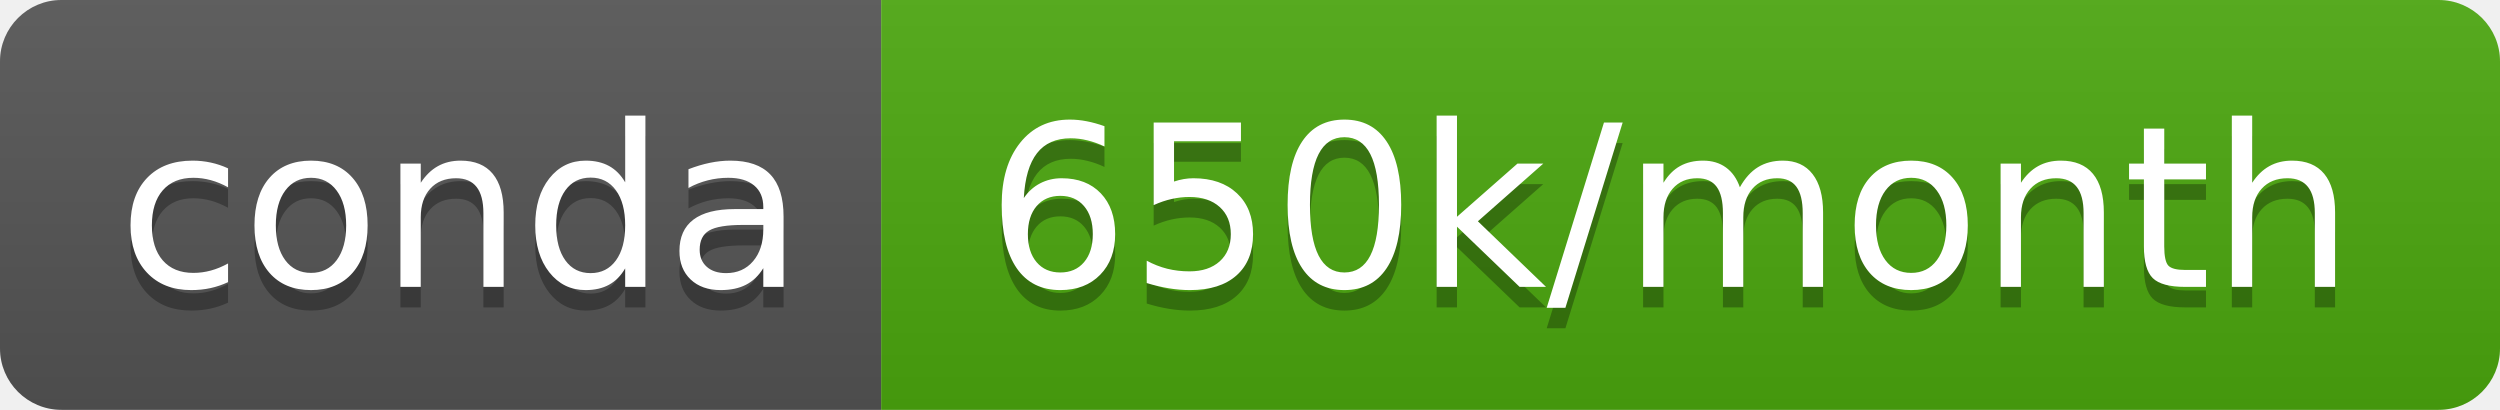
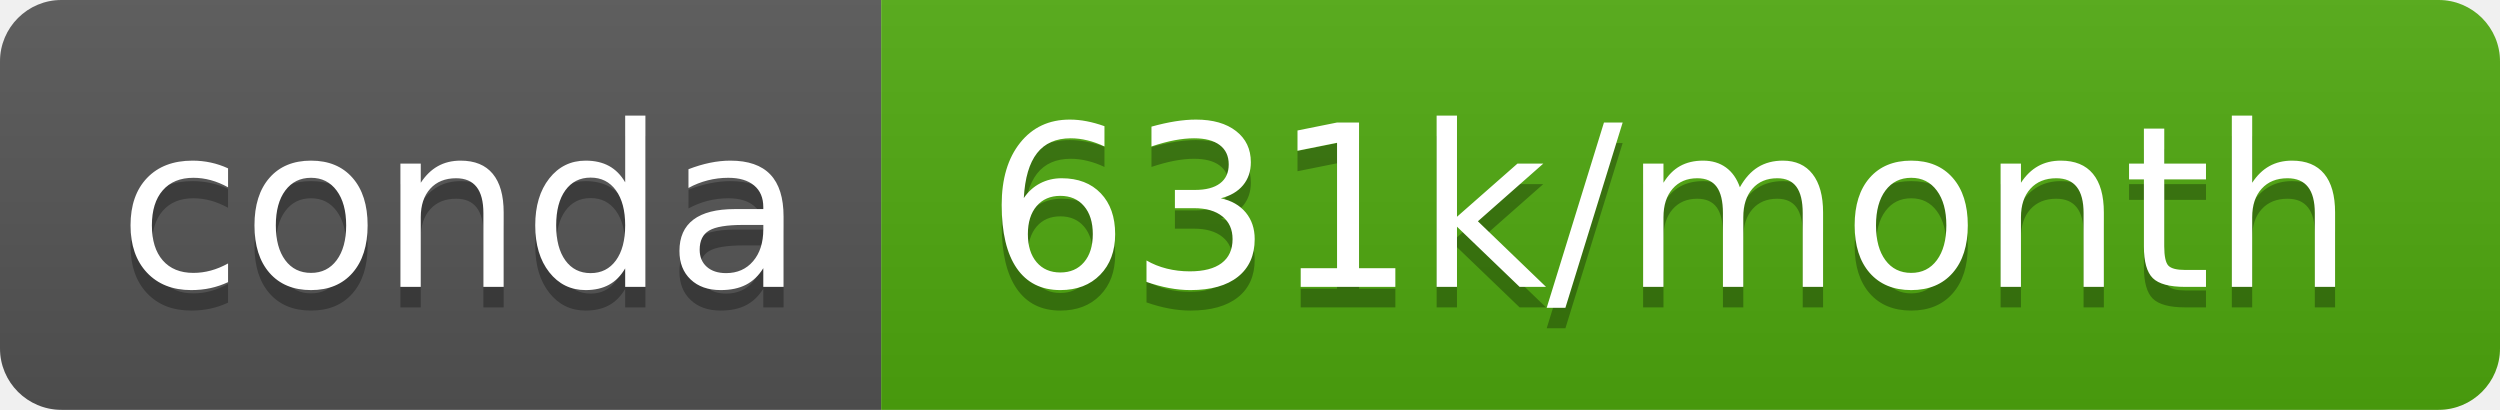
- <svg xmlns="http://www.w3.org/2000/svg" width="122" height="20" role="img" aria-label="conda: 650k/month">
+ <svg xmlns="http://www.w3.org/2000/svg" width="122" height="20" role="img" aria-label="conda: 631k/month">
  <linearGradient id="s" x2="0" y2="100%">
    <stop offset="0" stop-color="#bbb" stop-opacity=".1" />
    <stop offset="1" stop-opacity=".1" />
  </linearGradient>
  <clipPath id="r">
    <rect width="122" height="20" rx="3" fill="#fff" />
  </clipPath>
  <g clip-path="url(#r)">
    <rect width="43" height="20" fill="#555" />
-     <rect x="43" width="79" height="20" fill="#4ca80f" />
+     <rect x="43" width="79" height="20" fill="#4fa90e" />
    <rect width="122" height="20" fill="url(#s)" />
  </g>
  <g fill="#fff" text-anchor="middle" font-family="Verdana,Geneva,DejaVu Sans,sans-serif" text-rendering="geometricPrecision" font-size="110">
    <text aria-hidden="true" x="225" y="150" fill="#010101" fill-opacity=".3" transform="scale(.1)" textLength="330">conda</text>
    <text x="225" y="140" transform="scale(.1)" fill="#fff" textLength="330">conda</text>
-     <text aria-hidden="true" x="815" y="150" fill="#010101" fill-opacity=".3" transform="scale(.1)" textLength="690">650k/month</text>
-     <text x="815" y="140" transform="scale(.1)" fill="#fff" textLength="690">650k/month</text>
+     <text aria-hidden="true" x="815" y="150" fill="#010101" fill-opacity=".3" transform="scale(.1)" textLength="690">631k/month</text>
+     <text x="815" y="140" transform="scale(.1)" fill="#fff" textLength="690">631k/month</text>
  </g>
</svg>
